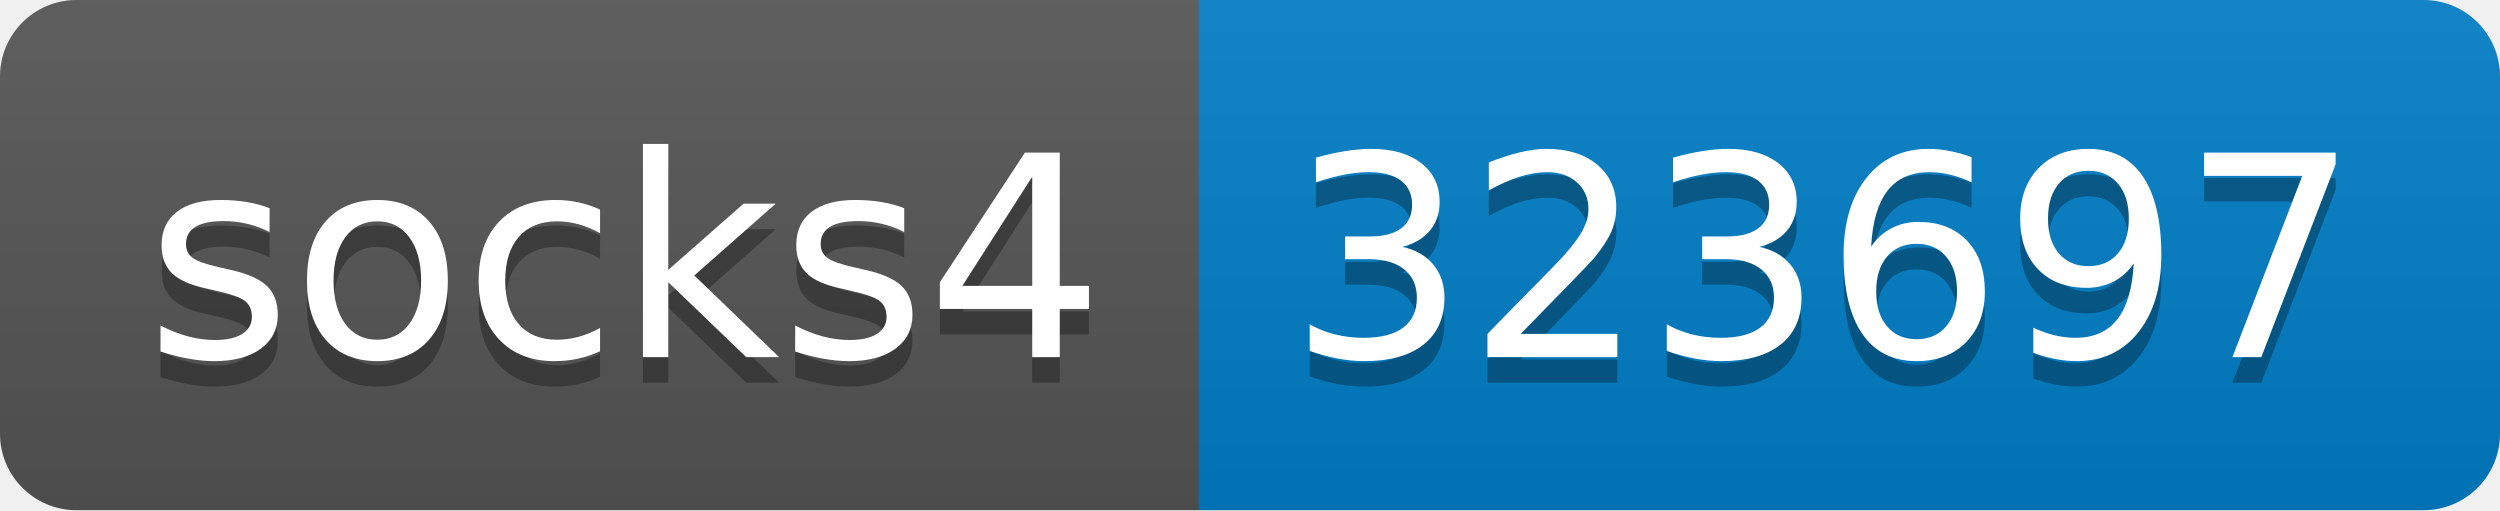
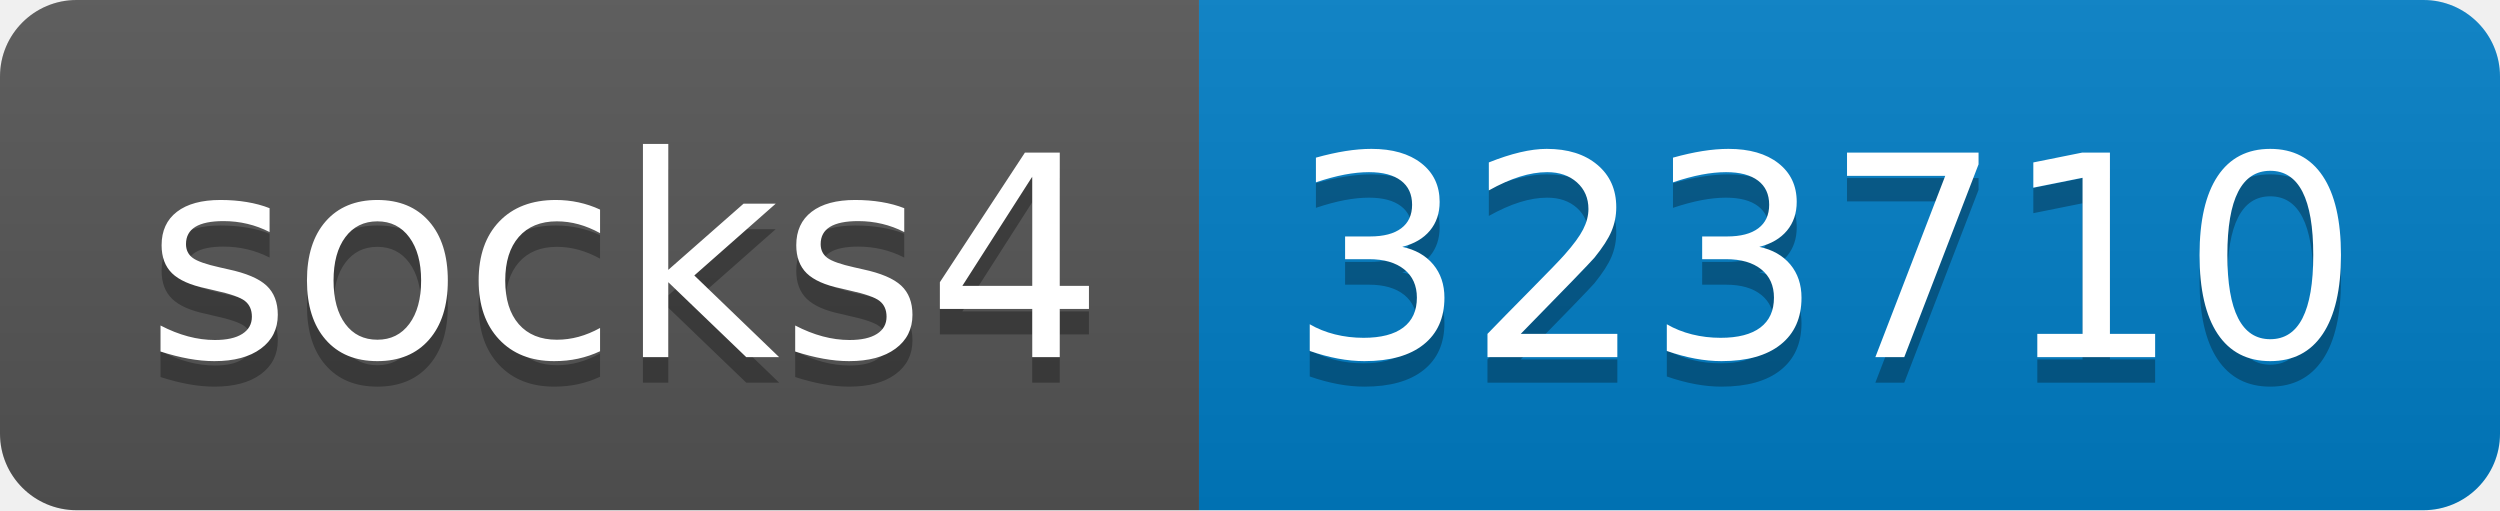
- <svg xmlns="http://www.w3.org/2000/svg" width="98" height="20" role="img" aria-label="socks4: 323697">
+ <svg xmlns="http://www.w3.org/2000/svg" width="98" height="20" role="img" aria-label="socks4: 323710">
  <linearGradient id="s" x2="0" y2="100%">
    <stop offset="0" stop-color="#bbb" stop-opacity=".1" />
    <stop offset="1" stop-opacity=".1" />
  </linearGradient>
  <clipPath id="r">
    <rect width="98" height="20" rx="3" fill="#fff" />
  </clipPath>
  <g clip-path="url(#r)">
    <rect width="47" height="20" fill="#555" />
    <rect x="47" width="51" height="20" fill="#007ec6" />
    <rect width="98" height="20" fill="url(#s)" />
  </g>
  <g fill="#fff" text-anchor="middle" font-family="Verdana,Geneva,DejaVu Sans,sans-serif" text-rendering="geometricPrecision" font-size="110">
    <text aria-hidden="true" x="245" y="150" fill="#010101" fill-opacity=".3" transform="scale(.1)" textLength="370">socks4</text>
    <text x="245" y="140" transform="scale(.1)" fill="#fff" textLength="370">socks4</text>
-     <text aria-hidden="true" x="715" y="150" fill="#010101" fill-opacity=".3" transform="scale(.1)" textLength="410">323697</text>
-     <text x="715" y="140" transform="scale(.1)" fill="#fff" textLength="410">323697</text>
+     <text aria-hidden="true" x="715" y="150" fill="#010101" fill-opacity=".3" transform="scale(.1)" textLength="410">323710</text>
+     <text x="715" y="140" transform="scale(.1)" fill="#fff" textLength="410">323710</text>
  </g>
</svg>
